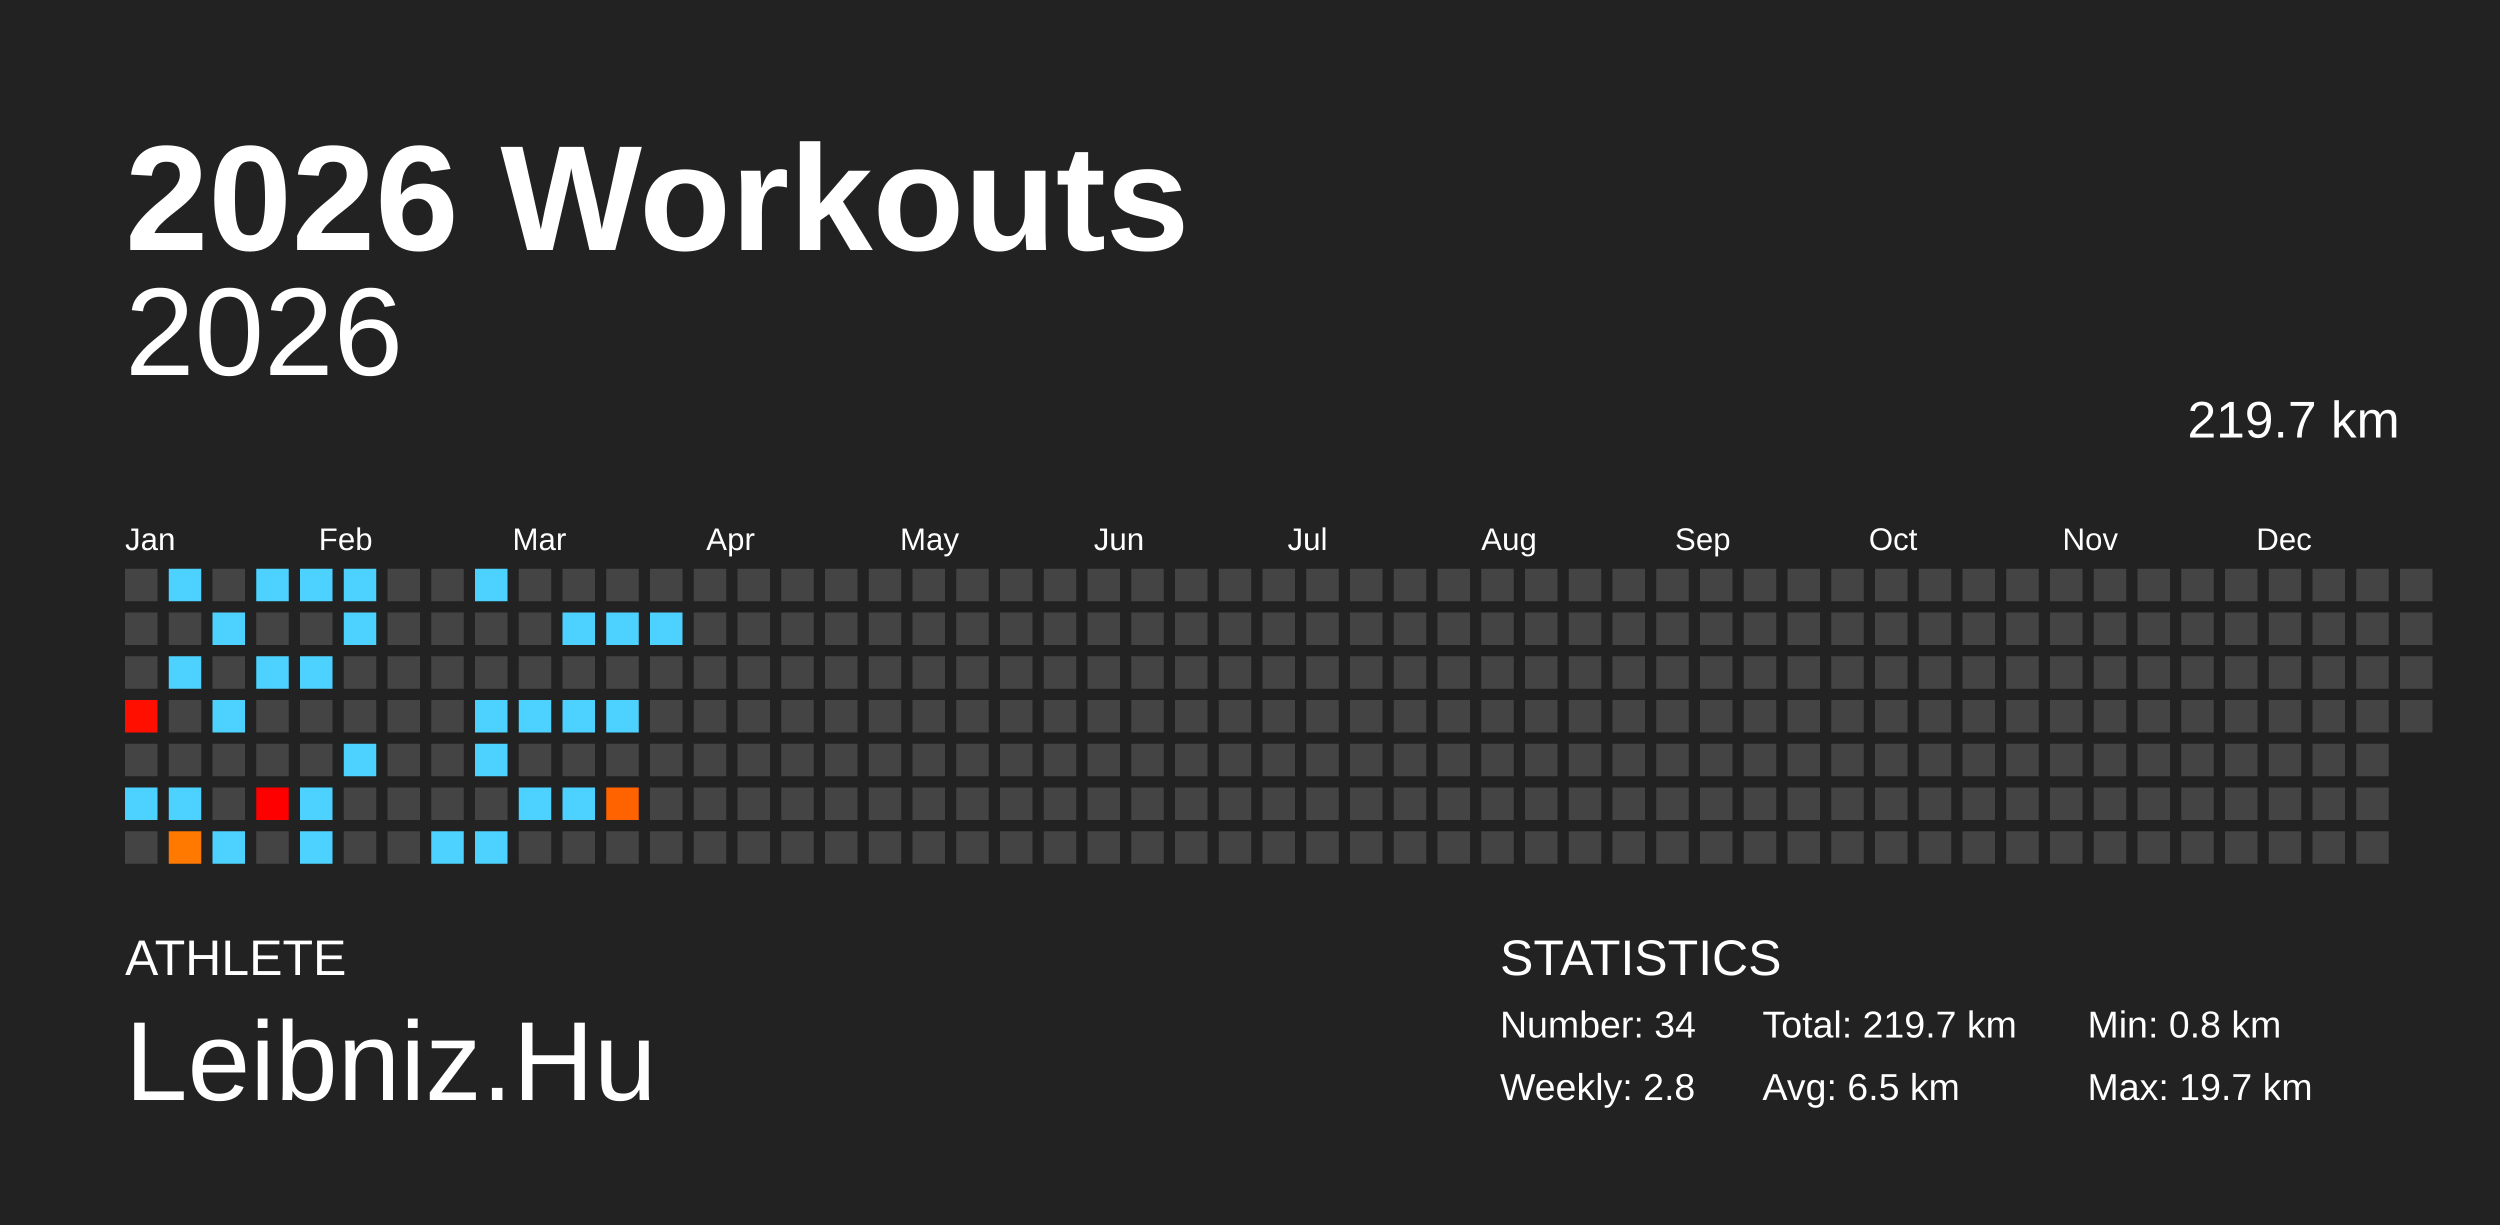
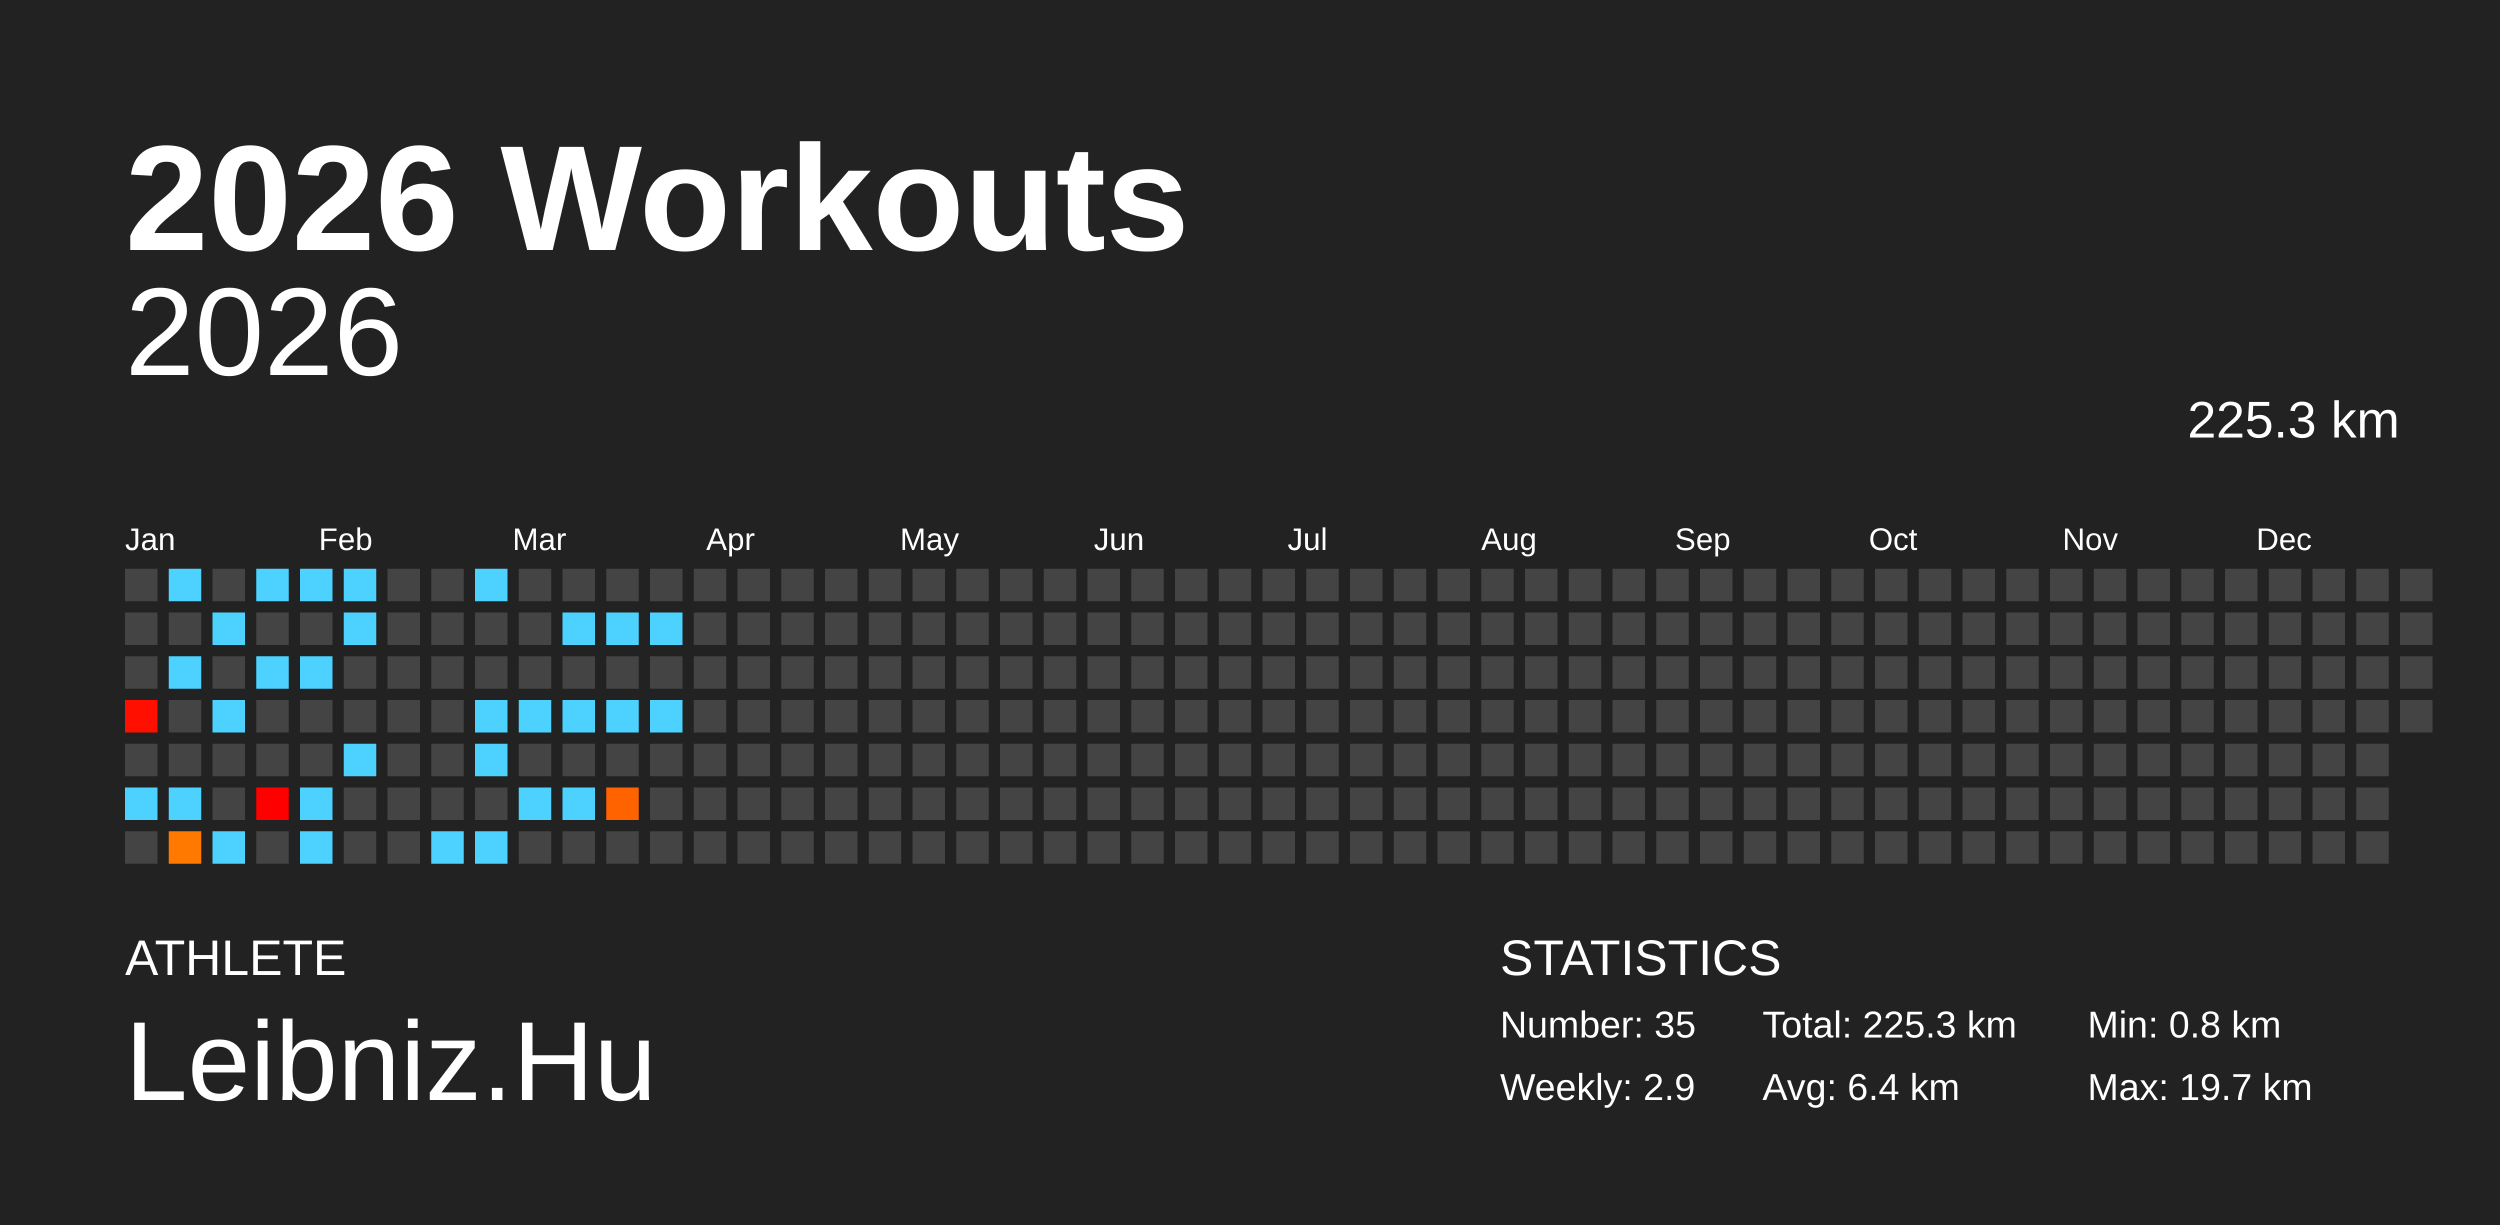
<svg xmlns="http://www.w3.org/2000/svg" baseProfile="full" height="98mm" version="1.1" viewBox="0,0,200,98" width="200mm">
  <defs />
  <rect fill="#222222" height="98" width="200" x="0" y="0" />
  <text fill="#FFFFFF" style="font-size:12px; font-family:Arial; font-weight:bold;" x="10" y="20">2026 Workouts</text>
  <text fill="#FFFFFF" style="font-size:4px; font-family:Arial" x="10" y="78">ATHLETE</text>
  <text fill="#FFFFFF" style="font-size:9px; font-family:Arial" x="10" y="88">Leibniz.Hu</text>
  <text fill="#FFFFFF" style="font-size:4px; font-family:Arial" x="120" y="78">STATISTICS</text>
-   <text fill="#FFFFFF" style="font-size:3px; font-family:Arial" x="120" y="83">Number: 34</text>
-   <text fill="#FFFFFF" style="font-size:3px; font-family:Arial" x="120" y="88">Weekly: 2.8</text>
-   <text fill="#FFFFFF" style="font-size:3px; font-family:Arial" x="141" y="83">Total: 219.7 km</text>
-   <text fill="#FFFFFF" style="font-size:3px; font-family:Arial" x="141" y="88">Avg: 6.5 km</text>
+   <text fill="#FFFFFF" style="font-size:3px; font-family:Arial" x="120" y="83">Number: 35</text>
+   <text fill="#FFFFFF" style="font-size:3px; font-family:Arial" x="120" y="88">Weekly: 2.9</text>
+   <text fill="#FFFFFF" style="font-size:3px; font-family:Arial" x="141" y="83">Total: 225.3 km</text>
+   <text fill="#FFFFFF" style="font-size:3px; font-family:Arial" x="141" y="88">Avg: 6.4 km</text>
  <text fill="#FFFFFF" style="font-size:3px; font-family:Arial" x="167" y="83">Min: 0.8 km</text>
  <text fill="#FFFFFF" style="font-size:3px; font-family:Arial" x="167" y="88">Max: 19.7 km</text>
  <text alignment-baseline="hanging" fill="#FFFFFF" style="font-size:10.0px; font-family:Arial;" x="10" y="30">2026</text>
-   <text alignment-baseline="hanging" fill="#FFFFFF" style="font-size:4.125px; font-family:Arial;" x="175" y="35">219.7 km</text>
+   <text alignment-baseline="hanging" fill="#FFFFFF" style="font-size:4.125px; font-family:Arial;" x="175" y="35">225.3 km</text>
  <text fill="#FFFFFF" style="font-size:2.5px; font-family:Arial" x="10.0" y="44">Jan</text>
  <text fill="#FFFFFF" style="font-size:2.5px; font-family:Arial" x="25.5" y="44">Feb</text>
  <text fill="#FFFFFF" style="font-size:2.5px; font-family:Arial" x="41.0" y="44">Mar</text>
  <text fill="#FFFFFF" style="font-size:2.5px; font-family:Arial" x="56.5" y="44">Apr</text>
  <text fill="#FFFFFF" style="font-size:2.5px; font-family:Arial" x="72.0" y="44">May</text>
  <text fill="#FFFFFF" style="font-size:2.5px; font-family:Arial" x="87.5" y="44">Jun</text>
  <text fill="#FFFFFF" style="font-size:2.5px; font-family:Arial" x="103.0" y="44">Jul</text>
  <text fill="#FFFFFF" style="font-size:2.5px; font-family:Arial" x="118.5" y="44">Aug</text>
  <text fill="#FFFFFF" style="font-size:2.5px; font-family:Arial" x="134.0" y="44">Sep</text>
  <text fill="#FFFFFF" style="font-size:2.5px; font-family:Arial" x="149.5" y="44">Oct</text>
  <text fill="#FFFFFF" style="font-size:2.5px; font-family:Arial" x="165.0" y="44">Nov</text>
  <text fill="#FFFFFF" style="font-size:2.5px; font-family:Arial" x="180.5" y="44">Dec</text>
  <rect fill="#444444" height="2.6" width="2.6" x="10.0" y="45.5" />
  <rect fill="#444444" height="2.6" width="2.6" x="10.0" y="49.0" />
  <rect fill="#444444" height="2.6" width="2.6" x="10.0" y="52.5" />
  <rect fill="#ff0f00" height="2.6" width="2.6" x="10.0" y="56.0" />
  <rect fill="#444444" height="2.6" width="2.6" x="10.0" y="59.5" />
  <rect fill="#4dd2ff" height="2.6" width="2.6" x="10.0" y="63.0" />
  <rect fill="#444444" height="2.6" width="2.6" x="10.0" y="66.5" />
  <rect fill="#4dd2ff" height="2.6" width="2.6" x="13.5" y="45.5" />
  <rect fill="#444444" height="2.6" width="2.6" x="13.5" y="49.0" />
  <rect fill="#4dd2ff" height="2.6" width="2.6" x="13.5" y="52.5" />
  <rect fill="#444444" height="2.6" width="2.6" x="13.5" y="56.0" />
  <rect fill="#444444" height="2.6" width="2.6" x="13.5" y="59.5" />
  <rect fill="#4dd2ff" height="2.6" width="2.6" x="13.5" y="63.0" />
  <rect fill="#ff7800" height="2.6" width="2.6" x="13.5" y="66.5" />
  <rect fill="#444444" height="2.6" width="2.6" x="17.0" y="45.5" />
  <rect fill="#4dd2ff" height="2.6" width="2.6" x="17.0" y="49.0" />
  <rect fill="#444444" height="2.6" width="2.6" x="17.0" y="52.5" />
  <rect fill="#4dd2ff" height="2.6" width="2.6" x="17.0" y="56.0" />
  <rect fill="#444444" height="2.6" width="2.6" x="17.0" y="59.5" />
  <rect fill="#444444" height="2.6" width="2.6" x="17.0" y="63.0" />
  <rect fill="#4dd2ff" height="2.6" width="2.6" x="17.0" y="66.5" />
  <rect fill="#4dd2ff" height="2.6" width="2.6" x="20.5" y="45.5" />
  <rect fill="#444444" height="2.6" width="2.6" x="20.5" y="49.0" />
  <rect fill="#4dd2ff" height="2.6" width="2.6" x="20.5" y="52.5" />
  <rect fill="#444444" height="2.6" width="2.6" x="20.5" y="56.0" />
  <rect fill="#444444" height="2.6" width="2.6" x="20.5" y="59.5" />
  <rect fill="#ff0000" height="2.6" width="2.6" x="20.5" y="63.0" />
  <rect fill="#444444" height="2.6" width="2.6" x="20.5" y="66.5" />
  <rect fill="#4dd2ff" height="2.6" width="2.6" x="24.0" y="45.5" />
  <rect fill="#444444" height="2.6" width="2.6" x="24.0" y="49.0" />
  <rect fill="#4dd2ff" height="2.6" width="2.6" x="24.0" y="52.5" />
  <rect fill="#444444" height="2.6" width="2.6" x="24.0" y="56.0" />
  <rect fill="#444444" height="2.6" width="2.6" x="24.0" y="59.5" />
  <rect fill="#4dd2ff" height="2.6" width="2.6" x="24.0" y="63.0" />
  <rect fill="#4dd2ff" height="2.6" width="2.6" x="24.0" y="66.5" />
  <rect fill="#4dd2ff" height="2.6" width="2.6" x="27.5" y="45.5" />
  <rect fill="#4dd2ff" height="2.6" width="2.6" x="27.5" y="49.0" />
  <rect fill="#444444" height="2.6" width="2.6" x="27.5" y="52.5" />
  <rect fill="#444444" height="2.6" width="2.6" x="27.5" y="56.0" />
  <rect fill="#4dd2ff" height="2.6" width="2.6" x="27.5" y="59.5" />
  <rect fill="#444444" height="2.6" width="2.6" x="27.5" y="63.0" />
  <rect fill="#444444" height="2.6" width="2.6" x="27.5" y="66.5" />
  <rect fill="#444444" height="2.6" width="2.6" x="31.0" y="45.5" />
  <rect fill="#444444" height="2.6" width="2.6" x="31.0" y="49.0" />
  <rect fill="#444444" height="2.6" width="2.6" x="31.0" y="52.5" />
  <rect fill="#444444" height="2.6" width="2.6" x="31.0" y="56.0" />
  <rect fill="#444444" height="2.6" width="2.6" x="31.0" y="59.5" />
  <rect fill="#444444" height="2.6" width="2.6" x="31.0" y="63.0" />
  <rect fill="#444444" height="2.6" width="2.6" x="31.0" y="66.5" />
  <rect fill="#444444" height="2.6" width="2.6" x="34.5" y="45.5" />
  <rect fill="#444444" height="2.6" width="2.6" x="34.5" y="49.0" />
  <rect fill="#444444" height="2.6" width="2.6" x="34.5" y="52.5" />
  <rect fill="#444444" height="2.6" width="2.6" x="34.5" y="56.0" />
  <rect fill="#444444" height="2.6" width="2.6" x="34.5" y="59.5" />
  <rect fill="#444444" height="2.6" width="2.6" x="34.5" y="63.0" />
  <rect fill="#4dd2ff" height="2.6" width="2.6" x="34.5" y="66.5" />
  <rect fill="#4dd2ff" height="2.6" width="2.6" x="38.0" y="45.5" />
  <rect fill="#444444" height="2.6" width="2.6" x="38.0" y="49.0" />
  <rect fill="#444444" height="2.6" width="2.6" x="38.0" y="52.5" />
  <rect fill="#4dd2ff" height="2.6" width="2.6" x="38.0" y="56.0" />
  <rect fill="#4dd2ff" height="2.6" width="2.6" x="38.0" y="59.5" />
  <rect fill="#444444" height="2.6" width="2.6" x="38.0" y="63.0" />
  <rect fill="#4dd2ff" height="2.6" width="2.6" x="38.0" y="66.5" />
  <rect fill="#444444" height="2.6" width="2.6" x="41.5" y="45.5" />
  <rect fill="#444444" height="2.6" width="2.6" x="41.5" y="49.0" />
  <rect fill="#444444" height="2.6" width="2.6" x="41.5" y="52.5" />
  <rect fill="#4dd2ff" height="2.6" width="2.6" x="41.5" y="56.0" />
  <rect fill="#444444" height="2.6" width="2.6" x="41.5" y="59.5" />
  <rect fill="#4dd2ff" height="2.6" width="2.6" x="41.5" y="63.0" />
  <rect fill="#444444" height="2.6" width="2.6" x="41.5" y="66.5" />
  <rect fill="#444444" height="2.6" width="2.6" x="45.0" y="45.5" />
  <rect fill="#4dd2ff" height="2.6" width="2.6" x="45.0" y="49.0" />
  <rect fill="#444444" height="2.6" width="2.6" x="45.0" y="52.5" />
  <rect fill="#4dd2ff" height="2.6" width="2.6" x="45.0" y="56.0" />
  <rect fill="#444444" height="2.6" width="2.6" x="45.0" y="59.5" />
  <rect fill="#4dd2ff" height="2.6" width="2.6" x="45.0" y="63.0" />
  <rect fill="#444444" height="2.6" width="2.6" x="45.0" y="66.5" />
  <rect fill="#444444" height="2.6" width="2.6" x="48.5" y="45.5" />
  <rect fill="#4dd2ff" height="2.6" width="2.6" x="48.5" y="49.0" />
  <rect fill="#444444" height="2.6" width="2.6" x="48.5" y="52.5" />
  <rect fill="#4dd2ff" height="2.6" width="2.6" x="48.5" y="56.0" />
  <rect fill="#444444" height="2.6" width="2.6" x="48.5" y="59.5" />
  <rect fill="#ff6300" height="2.6" width="2.6" x="48.5" y="63.0" />
  <rect fill="#444444" height="2.6" width="2.6" x="48.5" y="66.5" />
  <rect fill="#444444" height="2.6" width="2.6" x="52.0" y="45.5" />
  <rect fill="#4dd2ff" height="2.6" width="2.6" x="52.0" y="49.0" />
  <rect fill="#444444" height="2.6" width="2.6" x="52.0" y="52.5" />
-   <rect fill="#444444" height="2.6" width="2.6" x="52.0" y="56.0" />
+   <rect fill="#4dd2ff" height="2.6" width="2.6" x="52.0" y="56.0" />
  <rect fill="#444444" height="2.6" width="2.6" x="52.0" y="59.5" />
  <rect fill="#444444" height="2.6" width="2.6" x="52.0" y="63.0" />
  <rect fill="#444444" height="2.6" width="2.6" x="52.0" y="66.5" />
  <rect fill="#444444" height="2.6" width="2.6" x="55.5" y="45.5" />
  <rect fill="#444444" height="2.6" width="2.6" x="55.5" y="49.0" />
  <rect fill="#444444" height="2.6" width="2.6" x="55.5" y="52.5" />
  <rect fill="#444444" height="2.6" width="2.6" x="55.5" y="56.0" />
  <rect fill="#444444" height="2.6" width="2.6" x="55.5" y="59.5" />
  <rect fill="#444444" height="2.6" width="2.6" x="55.5" y="63.0" />
  <rect fill="#444444" height="2.6" width="2.6" x="55.5" y="66.5" />
  <rect fill="#444444" height="2.6" width="2.6" x="59.0" y="45.5" />
  <rect fill="#444444" height="2.6" width="2.6" x="59.0" y="49.0" />
  <rect fill="#444444" height="2.6" width="2.6" x="59.0" y="52.5" />
  <rect fill="#444444" height="2.6" width="2.6" x="59.0" y="56.0" />
  <rect fill="#444444" height="2.6" width="2.6" x="59.0" y="59.5" />
  <rect fill="#444444" height="2.6" width="2.6" x="59.0" y="63.0" />
  <rect fill="#444444" height="2.6" width="2.6" x="59.0" y="66.5" />
  <rect fill="#444444" height="2.6" width="2.6" x="62.5" y="45.5" />
  <rect fill="#444444" height="2.6" width="2.6" x="62.5" y="49.0" />
  <rect fill="#444444" height="2.6" width="2.6" x="62.5" y="52.5" />
  <rect fill="#444444" height="2.6" width="2.6" x="62.5" y="56.0" />
  <rect fill="#444444" height="2.6" width="2.6" x="62.5" y="59.5" />
  <rect fill="#444444" height="2.6" width="2.6" x="62.5" y="63.0" />
  <rect fill="#444444" height="2.6" width="2.6" x="62.5" y="66.5" />
  <rect fill="#444444" height="2.6" width="2.6" x="66.0" y="45.5" />
  <rect fill="#444444" height="2.6" width="2.6" x="66.0" y="49.0" />
  <rect fill="#444444" height="2.6" width="2.6" x="66.0" y="52.5" />
  <rect fill="#444444" height="2.6" width="2.6" x="66.0" y="56.0" />
  <rect fill="#444444" height="2.6" width="2.6" x="66.0" y="59.5" />
  <rect fill="#444444" height="2.6" width="2.6" x="66.0" y="63.0" />
  <rect fill="#444444" height="2.6" width="2.6" x="66.0" y="66.5" />
  <rect fill="#444444" height="2.6" width="2.6" x="69.5" y="45.5" />
  <rect fill="#444444" height="2.6" width="2.6" x="69.5" y="49.0" />
  <rect fill="#444444" height="2.6" width="2.6" x="69.5" y="52.5" />
  <rect fill="#444444" height="2.6" width="2.6" x="69.5" y="56.0" />
  <rect fill="#444444" height="2.6" width="2.6" x="69.5" y="59.5" />
  <rect fill="#444444" height="2.6" width="2.6" x="69.5" y="63.0" />
  <rect fill="#444444" height="2.6" width="2.6" x="69.5" y="66.5" />
  <rect fill="#444444" height="2.6" width="2.6" x="73.0" y="45.5" />
  <rect fill="#444444" height="2.6" width="2.6" x="73.0" y="49.0" />
  <rect fill="#444444" height="2.6" width="2.6" x="73.0" y="52.5" />
  <rect fill="#444444" height="2.6" width="2.6" x="73.0" y="56.0" />
  <rect fill="#444444" height="2.6" width="2.6" x="73.0" y="59.5" />
  <rect fill="#444444" height="2.6" width="2.6" x="73.0" y="63.0" />
  <rect fill="#444444" height="2.6" width="2.6" x="73.0" y="66.5" />
  <rect fill="#444444" height="2.6" width="2.6" x="76.5" y="45.5" />
  <rect fill="#444444" height="2.6" width="2.6" x="76.5" y="49.0" />
  <rect fill="#444444" height="2.6" width="2.6" x="76.5" y="52.5" />
  <rect fill="#444444" height="2.6" width="2.6" x="76.5" y="56.0" />
  <rect fill="#444444" height="2.6" width="2.6" x="76.5" y="59.5" />
  <rect fill="#444444" height="2.6" width="2.6" x="76.5" y="63.0" />
  <rect fill="#444444" height="2.6" width="2.6" x="76.5" y="66.5" />
  <rect fill="#444444" height="2.6" width="2.6" x="80.0" y="45.5" />
  <rect fill="#444444" height="2.6" width="2.6" x="80.0" y="49.0" />
  <rect fill="#444444" height="2.6" width="2.6" x="80.0" y="52.5" />
  <rect fill="#444444" height="2.6" width="2.6" x="80.0" y="56.0" />
  <rect fill="#444444" height="2.6" width="2.6" x="80.0" y="59.5" />
  <rect fill="#444444" height="2.6" width="2.6" x="80.0" y="63.0" />
  <rect fill="#444444" height="2.6" width="2.6" x="80.0" y="66.5" />
  <rect fill="#444444" height="2.6" width="2.6" x="83.5" y="45.5" />
  <rect fill="#444444" height="2.6" width="2.6" x="83.5" y="49.0" />
  <rect fill="#444444" height="2.6" width="2.6" x="83.5" y="52.5" />
  <rect fill="#444444" height="2.6" width="2.6" x="83.5" y="56.0" />
  <rect fill="#444444" height="2.6" width="2.6" x="83.5" y="59.5" />
  <rect fill="#444444" height="2.6" width="2.6" x="83.5" y="63.0" />
  <rect fill="#444444" height="2.6" width="2.6" x="83.5" y="66.5" />
  <rect fill="#444444" height="2.6" width="2.6" x="87.0" y="45.5" />
  <rect fill="#444444" height="2.6" width="2.6" x="87.0" y="49.0" />
  <rect fill="#444444" height="2.6" width="2.6" x="87.0" y="52.5" />
  <rect fill="#444444" height="2.6" width="2.6" x="87.0" y="56.0" />
  <rect fill="#444444" height="2.6" width="2.6" x="87.0" y="59.5" />
  <rect fill="#444444" height="2.6" width="2.6" x="87.0" y="63.0" />
  <rect fill="#444444" height="2.6" width="2.6" x="87.0" y="66.5" />
  <rect fill="#444444" height="2.6" width="2.6" x="90.5" y="45.5" />
  <rect fill="#444444" height="2.6" width="2.6" x="90.5" y="49.0" />
  <rect fill="#444444" height="2.6" width="2.6" x="90.5" y="52.5" />
  <rect fill="#444444" height="2.6" width="2.6" x="90.5" y="56.0" />
  <rect fill="#444444" height="2.6" width="2.6" x="90.5" y="59.5" />
  <rect fill="#444444" height="2.6" width="2.6" x="90.5" y="63.0" />
  <rect fill="#444444" height="2.6" width="2.6" x="90.5" y="66.5" />
  <rect fill="#444444" height="2.6" width="2.6" x="94.0" y="45.5" />
  <rect fill="#444444" height="2.6" width="2.6" x="94.0" y="49.0" />
  <rect fill="#444444" height="2.6" width="2.6" x="94.0" y="52.5" />
  <rect fill="#444444" height="2.6" width="2.6" x="94.0" y="56.0" />
  <rect fill="#444444" height="2.6" width="2.6" x="94.0" y="59.5" />
  <rect fill="#444444" height="2.6" width="2.6" x="94.0" y="63.0" />
  <rect fill="#444444" height="2.6" width="2.6" x="94.0" y="66.5" />
  <rect fill="#444444" height="2.6" width="2.6" x="97.5" y="45.5" />
  <rect fill="#444444" height="2.6" width="2.6" x="97.5" y="49.0" />
  <rect fill="#444444" height="2.6" width="2.6" x="97.5" y="52.5" />
  <rect fill="#444444" height="2.6" width="2.6" x="97.5" y="56.0" />
  <rect fill="#444444" height="2.6" width="2.6" x="97.5" y="59.5" />
  <rect fill="#444444" height="2.6" width="2.6" x="97.5" y="63.0" />
  <rect fill="#444444" height="2.6" width="2.6" x="97.5" y="66.5" />
  <rect fill="#444444" height="2.6" width="2.6" x="101.0" y="45.5" />
  <rect fill="#444444" height="2.6" width="2.6" x="101.0" y="49.0" />
  <rect fill="#444444" height="2.6" width="2.6" x="101.0" y="52.5" />
  <rect fill="#444444" height="2.6" width="2.6" x="101.0" y="56.0" />
  <rect fill="#444444" height="2.6" width="2.6" x="101.0" y="59.5" />
  <rect fill="#444444" height="2.6" width="2.6" x="101.0" y="63.0" />
  <rect fill="#444444" height="2.6" width="2.6" x="101.0" y="66.5" />
  <rect fill="#444444" height="2.6" width="2.6" x="104.5" y="45.5" />
  <rect fill="#444444" height="2.6" width="2.6" x="104.5" y="49.0" />
  <rect fill="#444444" height="2.6" width="2.6" x="104.5" y="52.5" />
  <rect fill="#444444" height="2.6" width="2.6" x="104.5" y="56.0" />
  <rect fill="#444444" height="2.6" width="2.6" x="104.5" y="59.5" />
  <rect fill="#444444" height="2.6" width="2.6" x="104.5" y="63.0" />
  <rect fill="#444444" height="2.6" width="2.6" x="104.5" y="66.5" />
  <rect fill="#444444" height="2.6" width="2.6" x="108.0" y="45.5" />
  <rect fill="#444444" height="2.6" width="2.6" x="108.0" y="49.0" />
  <rect fill="#444444" height="2.6" width="2.6" x="108.0" y="52.5" />
  <rect fill="#444444" height="2.6" width="2.6" x="108.0" y="56.0" />
  <rect fill="#444444" height="2.6" width="2.6" x="108.0" y="59.5" />
  <rect fill="#444444" height="2.6" width="2.6" x="108.0" y="63.0" />
  <rect fill="#444444" height="2.6" width="2.6" x="108.0" y="66.5" />
  <rect fill="#444444" height="2.6" width="2.6" x="111.5" y="45.5" />
  <rect fill="#444444" height="2.6" width="2.6" x="111.5" y="49.0" />
  <rect fill="#444444" height="2.6" width="2.6" x="111.5" y="52.5" />
  <rect fill="#444444" height="2.6" width="2.6" x="111.5" y="56.0" />
  <rect fill="#444444" height="2.6" width="2.6" x="111.5" y="59.5" />
  <rect fill="#444444" height="2.6" width="2.6" x="111.5" y="63.0" />
  <rect fill="#444444" height="2.6" width="2.6" x="111.5" y="66.5" />
  <rect fill="#444444" height="2.6" width="2.6" x="115.0" y="45.5" />
  <rect fill="#444444" height="2.6" width="2.6" x="115.0" y="49.0" />
  <rect fill="#444444" height="2.6" width="2.6" x="115.0" y="52.5" />
  <rect fill="#444444" height="2.6" width="2.6" x="115.0" y="56.0" />
  <rect fill="#444444" height="2.6" width="2.6" x="115.0" y="59.5" />
  <rect fill="#444444" height="2.6" width="2.6" x="115.0" y="63.0" />
  <rect fill="#444444" height="2.6" width="2.6" x="115.0" y="66.5" />
  <rect fill="#444444" height="2.6" width="2.6" x="118.5" y="45.5" />
  <rect fill="#444444" height="2.6" width="2.6" x="118.5" y="49.0" />
  <rect fill="#444444" height="2.6" width="2.6" x="118.5" y="52.5" />
  <rect fill="#444444" height="2.6" width="2.6" x="118.5" y="56.0" />
  <rect fill="#444444" height="2.6" width="2.6" x="118.5" y="59.5" />
  <rect fill="#444444" height="2.6" width="2.6" x="118.5" y="63.0" />
  <rect fill="#444444" height="2.6" width="2.6" x="118.5" y="66.5" />
  <rect fill="#444444" height="2.6" width="2.6" x="122.0" y="45.5" />
  <rect fill="#444444" height="2.6" width="2.6" x="122.0" y="49.0" />
  <rect fill="#444444" height="2.6" width="2.6" x="122.0" y="52.5" />
  <rect fill="#444444" height="2.6" width="2.6" x="122.0" y="56.0" />
  <rect fill="#444444" height="2.6" width="2.6" x="122.0" y="59.5" />
  <rect fill="#444444" height="2.6" width="2.6" x="122.0" y="63.0" />
  <rect fill="#444444" height="2.6" width="2.6" x="122.0" y="66.5" />
  <rect fill="#444444" height="2.6" width="2.6" x="125.5" y="45.5" />
  <rect fill="#444444" height="2.6" width="2.6" x="125.5" y="49.0" />
  <rect fill="#444444" height="2.6" width="2.6" x="125.5" y="52.5" />
  <rect fill="#444444" height="2.6" width="2.6" x="125.5" y="56.0" />
  <rect fill="#444444" height="2.6" width="2.6" x="125.5" y="59.5" />
  <rect fill="#444444" height="2.6" width="2.6" x="125.5" y="63.0" />
  <rect fill="#444444" height="2.6" width="2.6" x="125.5" y="66.5" />
  <rect fill="#444444" height="2.6" width="2.6" x="129.0" y="45.5" />
  <rect fill="#444444" height="2.6" width="2.6" x="129.0" y="49.0" />
  <rect fill="#444444" height="2.6" width="2.6" x="129.0" y="52.5" />
  <rect fill="#444444" height="2.6" width="2.6" x="129.0" y="56.0" />
  <rect fill="#444444" height="2.6" width="2.6" x="129.0" y="59.5" />
  <rect fill="#444444" height="2.6" width="2.6" x="129.0" y="63.0" />
  <rect fill="#444444" height="2.6" width="2.6" x="129.0" y="66.5" />
  <rect fill="#444444" height="2.6" width="2.6" x="132.5" y="45.5" />
  <rect fill="#444444" height="2.6" width="2.6" x="132.5" y="49.0" />
  <rect fill="#444444" height="2.6" width="2.6" x="132.5" y="52.5" />
  <rect fill="#444444" height="2.6" width="2.6" x="132.5" y="56.0" />
  <rect fill="#444444" height="2.6" width="2.6" x="132.5" y="59.5" />
  <rect fill="#444444" height="2.6" width="2.6" x="132.5" y="63.0" />
  <rect fill="#444444" height="2.6" width="2.6" x="132.5" y="66.5" />
  <rect fill="#444444" height="2.6" width="2.6" x="136.0" y="45.5" />
  <rect fill="#444444" height="2.6" width="2.6" x="136.0" y="49.0" />
  <rect fill="#444444" height="2.6" width="2.6" x="136.0" y="52.5" />
  <rect fill="#444444" height="2.6" width="2.6" x="136.0" y="56.0" />
  <rect fill="#444444" height="2.6" width="2.6" x="136.0" y="59.5" />
  <rect fill="#444444" height="2.6" width="2.6" x="136.0" y="63.0" />
  <rect fill="#444444" height="2.6" width="2.6" x="136.0" y="66.5" />
  <rect fill="#444444" height="2.6" width="2.6" x="139.5" y="45.5" />
  <rect fill="#444444" height="2.6" width="2.6" x="139.5" y="49.0" />
  <rect fill="#444444" height="2.6" width="2.6" x="139.5" y="52.5" />
  <rect fill="#444444" height="2.6" width="2.6" x="139.5" y="56.0" />
  <rect fill="#444444" height="2.6" width="2.6" x="139.5" y="59.5" />
  <rect fill="#444444" height="2.6" width="2.6" x="139.5" y="63.0" />
  <rect fill="#444444" height="2.6" width="2.6" x="139.5" y="66.5" />
  <rect fill="#444444" height="2.6" width="2.6" x="143.0" y="45.5" />
  <rect fill="#444444" height="2.6" width="2.6" x="143.0" y="49.0" />
  <rect fill="#444444" height="2.6" width="2.6" x="143.0" y="52.5" />
  <rect fill="#444444" height="2.6" width="2.6" x="143.0" y="56.0" />
  <rect fill="#444444" height="2.6" width="2.6" x="143.0" y="59.5" />
  <rect fill="#444444" height="2.6" width="2.6" x="143.0" y="63.0" />
  <rect fill="#444444" height="2.6" width="2.6" x="143.0" y="66.5" />
  <rect fill="#444444" height="2.6" width="2.6" x="146.5" y="45.5" />
  <rect fill="#444444" height="2.6" width="2.6" x="146.5" y="49.0" />
  <rect fill="#444444" height="2.6" width="2.6" x="146.5" y="52.5" />
  <rect fill="#444444" height="2.6" width="2.6" x="146.5" y="56.0" />
  <rect fill="#444444" height="2.6" width="2.6" x="146.5" y="59.5" />
  <rect fill="#444444" height="2.6" width="2.6" x="146.5" y="63.0" />
  <rect fill="#444444" height="2.6" width="2.6" x="146.5" y="66.5" />
  <rect fill="#444444" height="2.6" width="2.6" x="150.0" y="45.5" />
  <rect fill="#444444" height="2.6" width="2.6" x="150.0" y="49.0" />
  <rect fill="#444444" height="2.6" width="2.6" x="150.0" y="52.5" />
  <rect fill="#444444" height="2.6" width="2.6" x="150.0" y="56.0" />
  <rect fill="#444444" height="2.6" width="2.6" x="150.0" y="59.5" />
  <rect fill="#444444" height="2.6" width="2.6" x="150.0" y="63.0" />
  <rect fill="#444444" height="2.6" width="2.6" x="150.0" y="66.5" />
  <rect fill="#444444" height="2.6" width="2.6" x="153.5" y="45.5" />
  <rect fill="#444444" height="2.6" width="2.6" x="153.5" y="49.0" />
  <rect fill="#444444" height="2.6" width="2.6" x="153.5" y="52.5" />
  <rect fill="#444444" height="2.6" width="2.6" x="153.5" y="56.0" />
  <rect fill="#444444" height="2.6" width="2.6" x="153.5" y="59.5" />
  <rect fill="#444444" height="2.6" width="2.6" x="153.5" y="63.0" />
  <rect fill="#444444" height="2.6" width="2.6" x="153.5" y="66.5" />
  <rect fill="#444444" height="2.6" width="2.6" x="157.0" y="45.5" />
  <rect fill="#444444" height="2.6" width="2.6" x="157.0" y="49.0" />
  <rect fill="#444444" height="2.6" width="2.6" x="157.0" y="52.5" />
  <rect fill="#444444" height="2.6" width="2.6" x="157.0" y="56.0" />
  <rect fill="#444444" height="2.6" width="2.6" x="157.0" y="59.5" />
  <rect fill="#444444" height="2.6" width="2.6" x="157.0" y="63.0" />
  <rect fill="#444444" height="2.6" width="2.6" x="157.0" y="66.5" />
  <rect fill="#444444" height="2.6" width="2.6" x="160.5" y="45.5" />
  <rect fill="#444444" height="2.6" width="2.6" x="160.5" y="49.0" />
  <rect fill="#444444" height="2.6" width="2.6" x="160.5" y="52.5" />
  <rect fill="#444444" height="2.6" width="2.6" x="160.5" y="56.0" />
  <rect fill="#444444" height="2.6" width="2.6" x="160.5" y="59.5" />
  <rect fill="#444444" height="2.6" width="2.6" x="160.5" y="63.0" />
  <rect fill="#444444" height="2.6" width="2.6" x="160.5" y="66.5" />
  <rect fill="#444444" height="2.6" width="2.6" x="164.0" y="45.5" />
  <rect fill="#444444" height="2.6" width="2.6" x="164.0" y="49.0" />
  <rect fill="#444444" height="2.6" width="2.6" x="164.0" y="52.5" />
  <rect fill="#444444" height="2.6" width="2.6" x="164.0" y="56.0" />
  <rect fill="#444444" height="2.6" width="2.6" x="164.0" y="59.5" />
  <rect fill="#444444" height="2.6" width="2.6" x="164.0" y="63.0" />
  <rect fill="#444444" height="2.6" width="2.6" x="164.0" y="66.5" />
  <rect fill="#444444" height="2.6" width="2.6" x="167.5" y="45.5" />
  <rect fill="#444444" height="2.6" width="2.6" x="167.5" y="49.0" />
  <rect fill="#444444" height="2.6" width="2.6" x="167.5" y="52.5" />
  <rect fill="#444444" height="2.6" width="2.6" x="167.5" y="56.0" />
  <rect fill="#444444" height="2.6" width="2.6" x="167.5" y="59.5" />
  <rect fill="#444444" height="2.6" width="2.6" x="167.5" y="63.0" />
  <rect fill="#444444" height="2.6" width="2.6" x="167.5" y="66.5" />
  <rect fill="#444444" height="2.6" width="2.6" x="171.0" y="45.5" />
  <rect fill="#444444" height="2.6" width="2.6" x="171.0" y="49.0" />
  <rect fill="#444444" height="2.6" width="2.6" x="171.0" y="52.5" />
  <rect fill="#444444" height="2.6" width="2.6" x="171.0" y="56.0" />
  <rect fill="#444444" height="2.6" width="2.6" x="171.0" y="59.5" />
  <rect fill="#444444" height="2.6" width="2.6" x="171.0" y="63.0" />
  <rect fill="#444444" height="2.6" width="2.6" x="171.0" y="66.5" />
  <rect fill="#444444" height="2.6" width="2.6" x="174.5" y="45.5" />
  <rect fill="#444444" height="2.6" width="2.6" x="174.5" y="49.0" />
  <rect fill="#444444" height="2.6" width="2.6" x="174.5" y="52.5" />
  <rect fill="#444444" height="2.6" width="2.6" x="174.5" y="56.0" />
  <rect fill="#444444" height="2.6" width="2.6" x="174.5" y="59.5" />
  <rect fill="#444444" height="2.6" width="2.6" x="174.5" y="63.0" />
  <rect fill="#444444" height="2.6" width="2.6" x="174.5" y="66.5" />
  <rect fill="#444444" height="2.6" width="2.6" x="178.0" y="45.5" />
  <rect fill="#444444" height="2.6" width="2.6" x="178.0" y="49.0" />
  <rect fill="#444444" height="2.6" width="2.6" x="178.0" y="52.5" />
  <rect fill="#444444" height="2.6" width="2.6" x="178.0" y="56.0" />
  <rect fill="#444444" height="2.6" width="2.6" x="178.0" y="59.5" />
  <rect fill="#444444" height="2.6" width="2.6" x="178.0" y="63.0" />
  <rect fill="#444444" height="2.6" width="2.6" x="178.0" y="66.5" />
  <rect fill="#444444" height="2.6" width="2.6" x="181.5" y="45.5" />
  <rect fill="#444444" height="2.6" width="2.6" x="181.5" y="49.0" />
  <rect fill="#444444" height="2.6" width="2.6" x="181.5" y="52.5" />
  <rect fill="#444444" height="2.6" width="2.6" x="181.5" y="56.0" />
  <rect fill="#444444" height="2.6" width="2.6" x="181.5" y="59.5" />
  <rect fill="#444444" height="2.6" width="2.6" x="181.5" y="63.0" />
  <rect fill="#444444" height="2.6" width="2.6" x="181.5" y="66.5" />
  <rect fill="#444444" height="2.6" width="2.6" x="185.0" y="45.5" />
  <rect fill="#444444" height="2.6" width="2.6" x="185.0" y="49.0" />
  <rect fill="#444444" height="2.6" width="2.6" x="185.0" y="52.5" />
  <rect fill="#444444" height="2.6" width="2.6" x="185.0" y="56.0" />
  <rect fill="#444444" height="2.6" width="2.6" x="185.0" y="59.5" />
  <rect fill="#444444" height="2.6" width="2.6" x="185.0" y="63.0" />
  <rect fill="#444444" height="2.6" width="2.6" x="185.0" y="66.5" />
  <rect fill="#444444" height="2.6" width="2.6" x="188.5" y="45.5" />
  <rect fill="#444444" height="2.6" width="2.6" x="188.5" y="49.0" />
  <rect fill="#444444" height="2.6" width="2.6" x="188.5" y="52.5" />
  <rect fill="#444444" height="2.6" width="2.6" x="188.5" y="56.0" />
  <rect fill="#444444" height="2.6" width="2.6" x="188.5" y="59.5" />
  <rect fill="#444444" height="2.6" width="2.6" x="188.5" y="63.0" />
  <rect fill="#444444" height="2.6" width="2.6" x="188.5" y="66.5" />
  <rect fill="#444444" height="2.6" width="2.6" x="192.0" y="45.5" />
  <rect fill="#444444" height="2.6" width="2.6" x="192.0" y="49.0" />
  <rect fill="#444444" height="2.6" width="2.6" x="192.0" y="52.5" />
  <rect fill="#444444" height="2.6" width="2.6" x="192.0" y="56.0" />
</svg>
